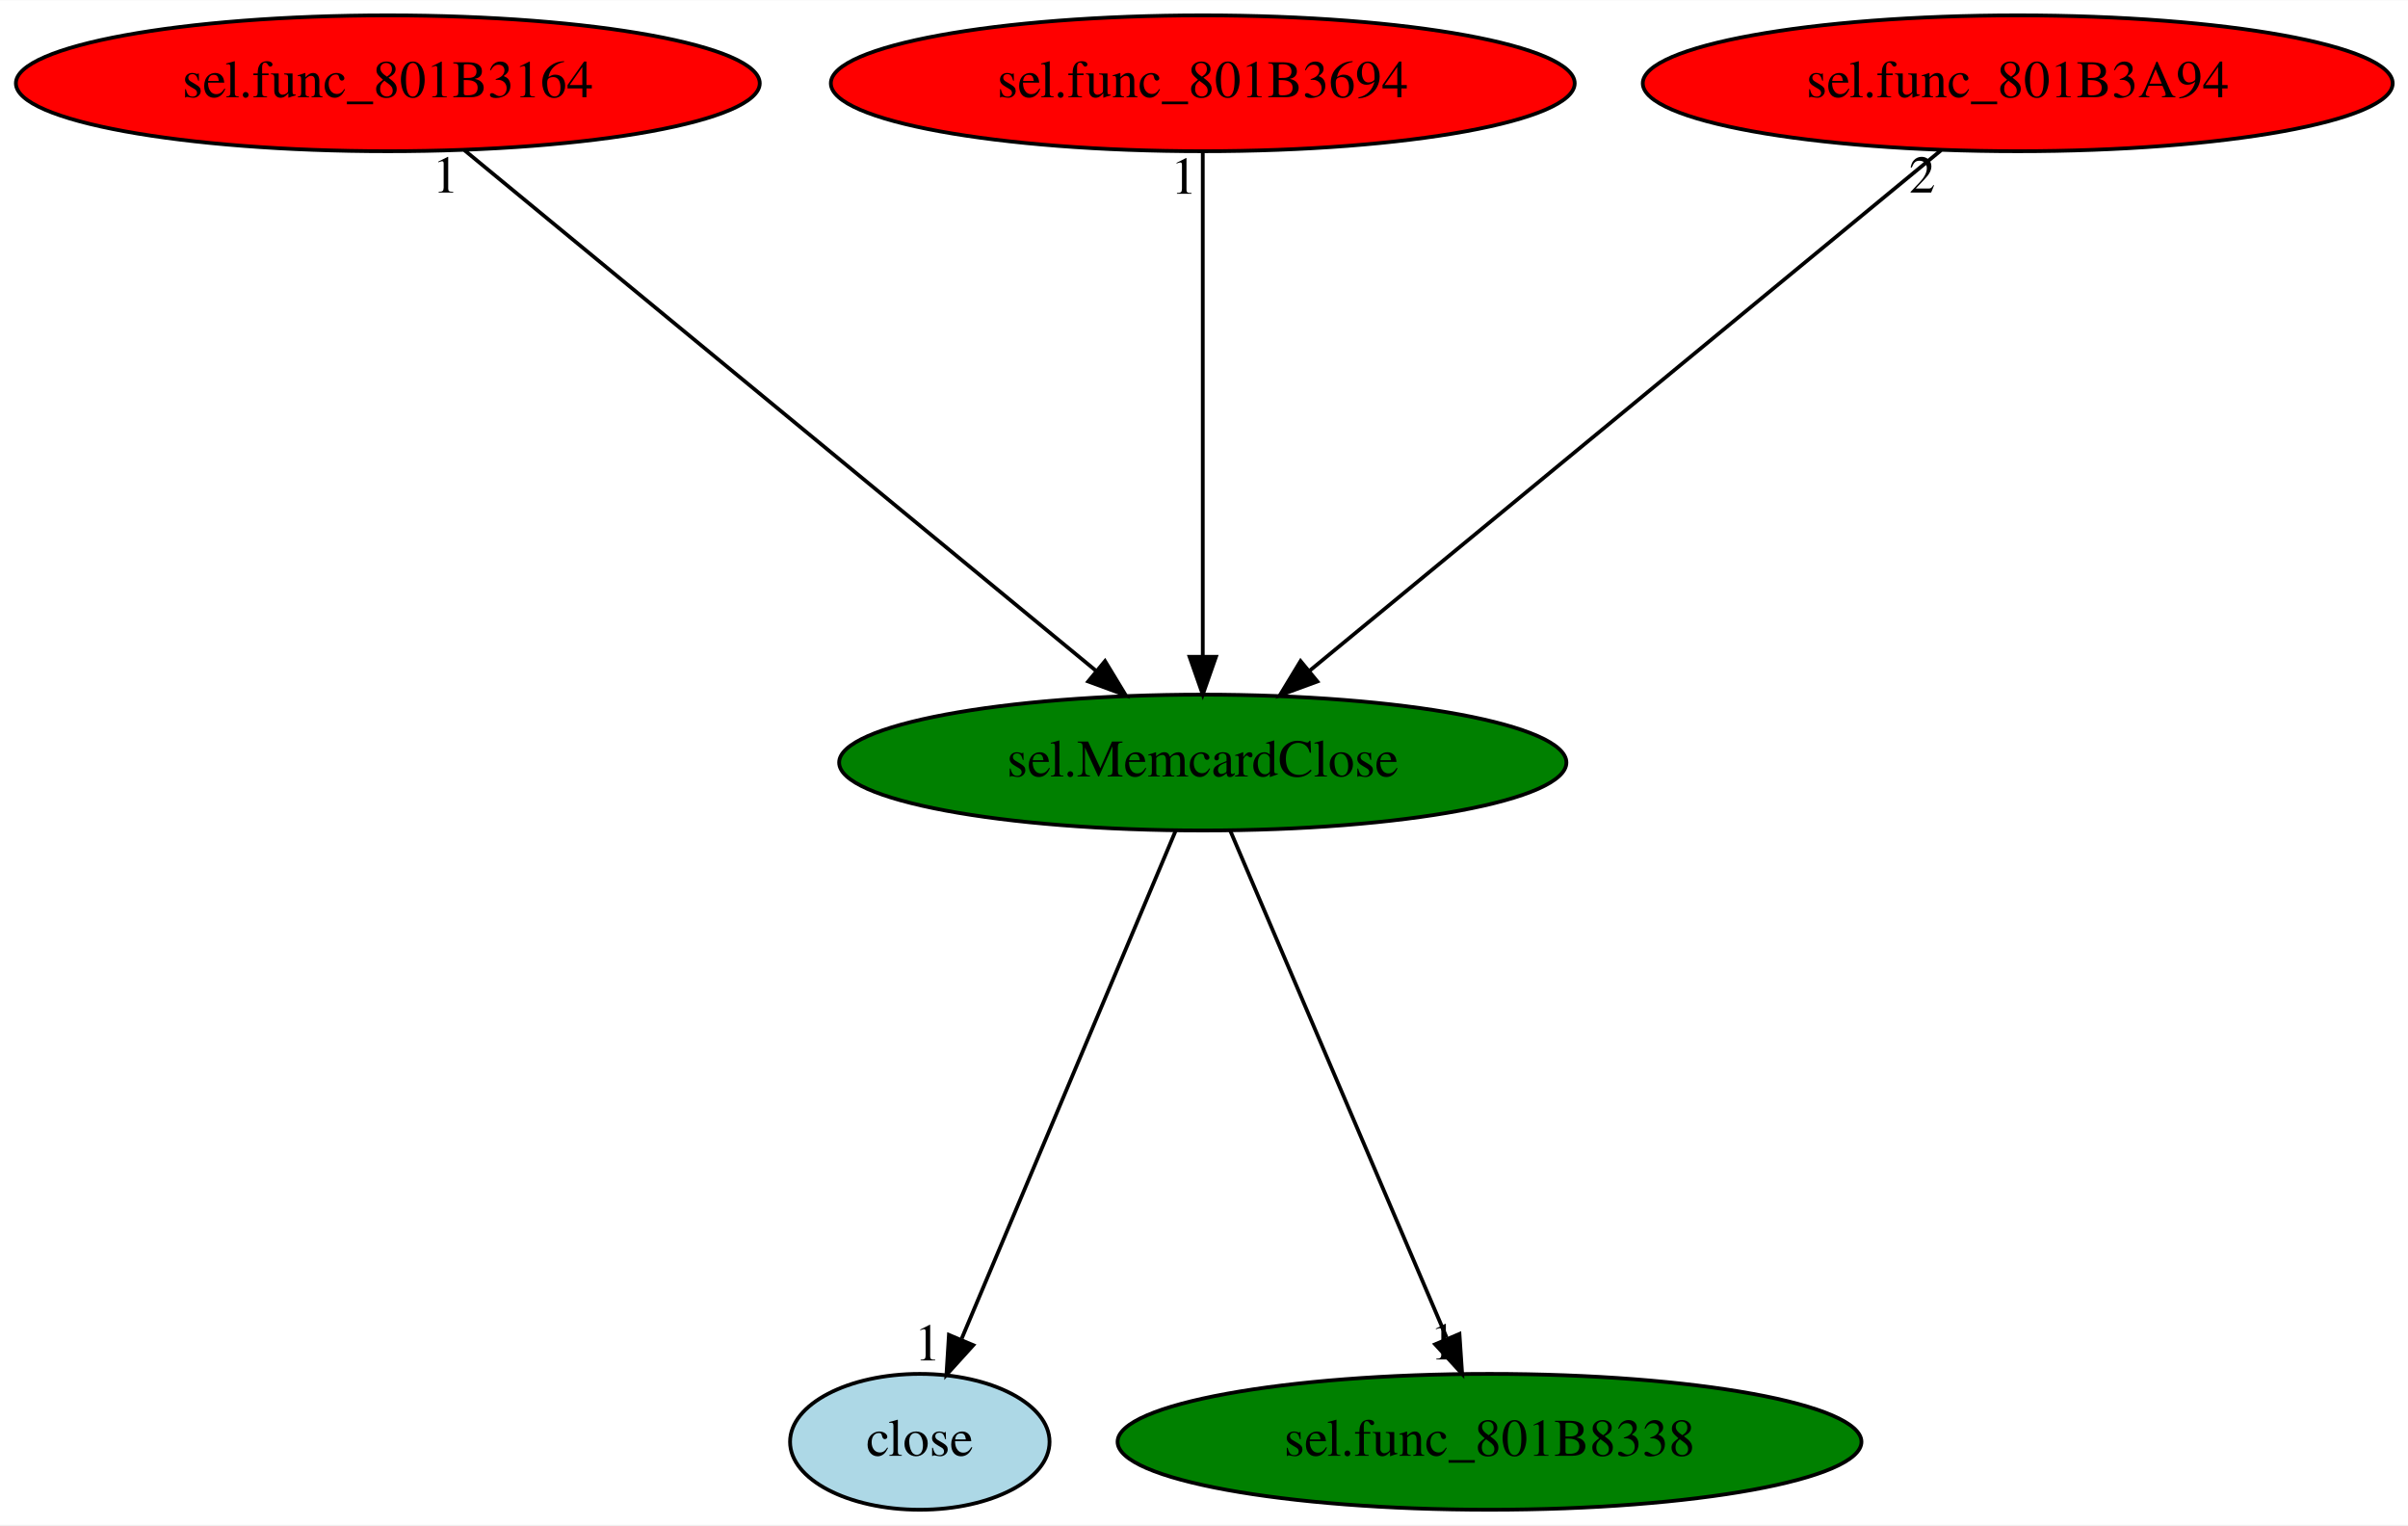
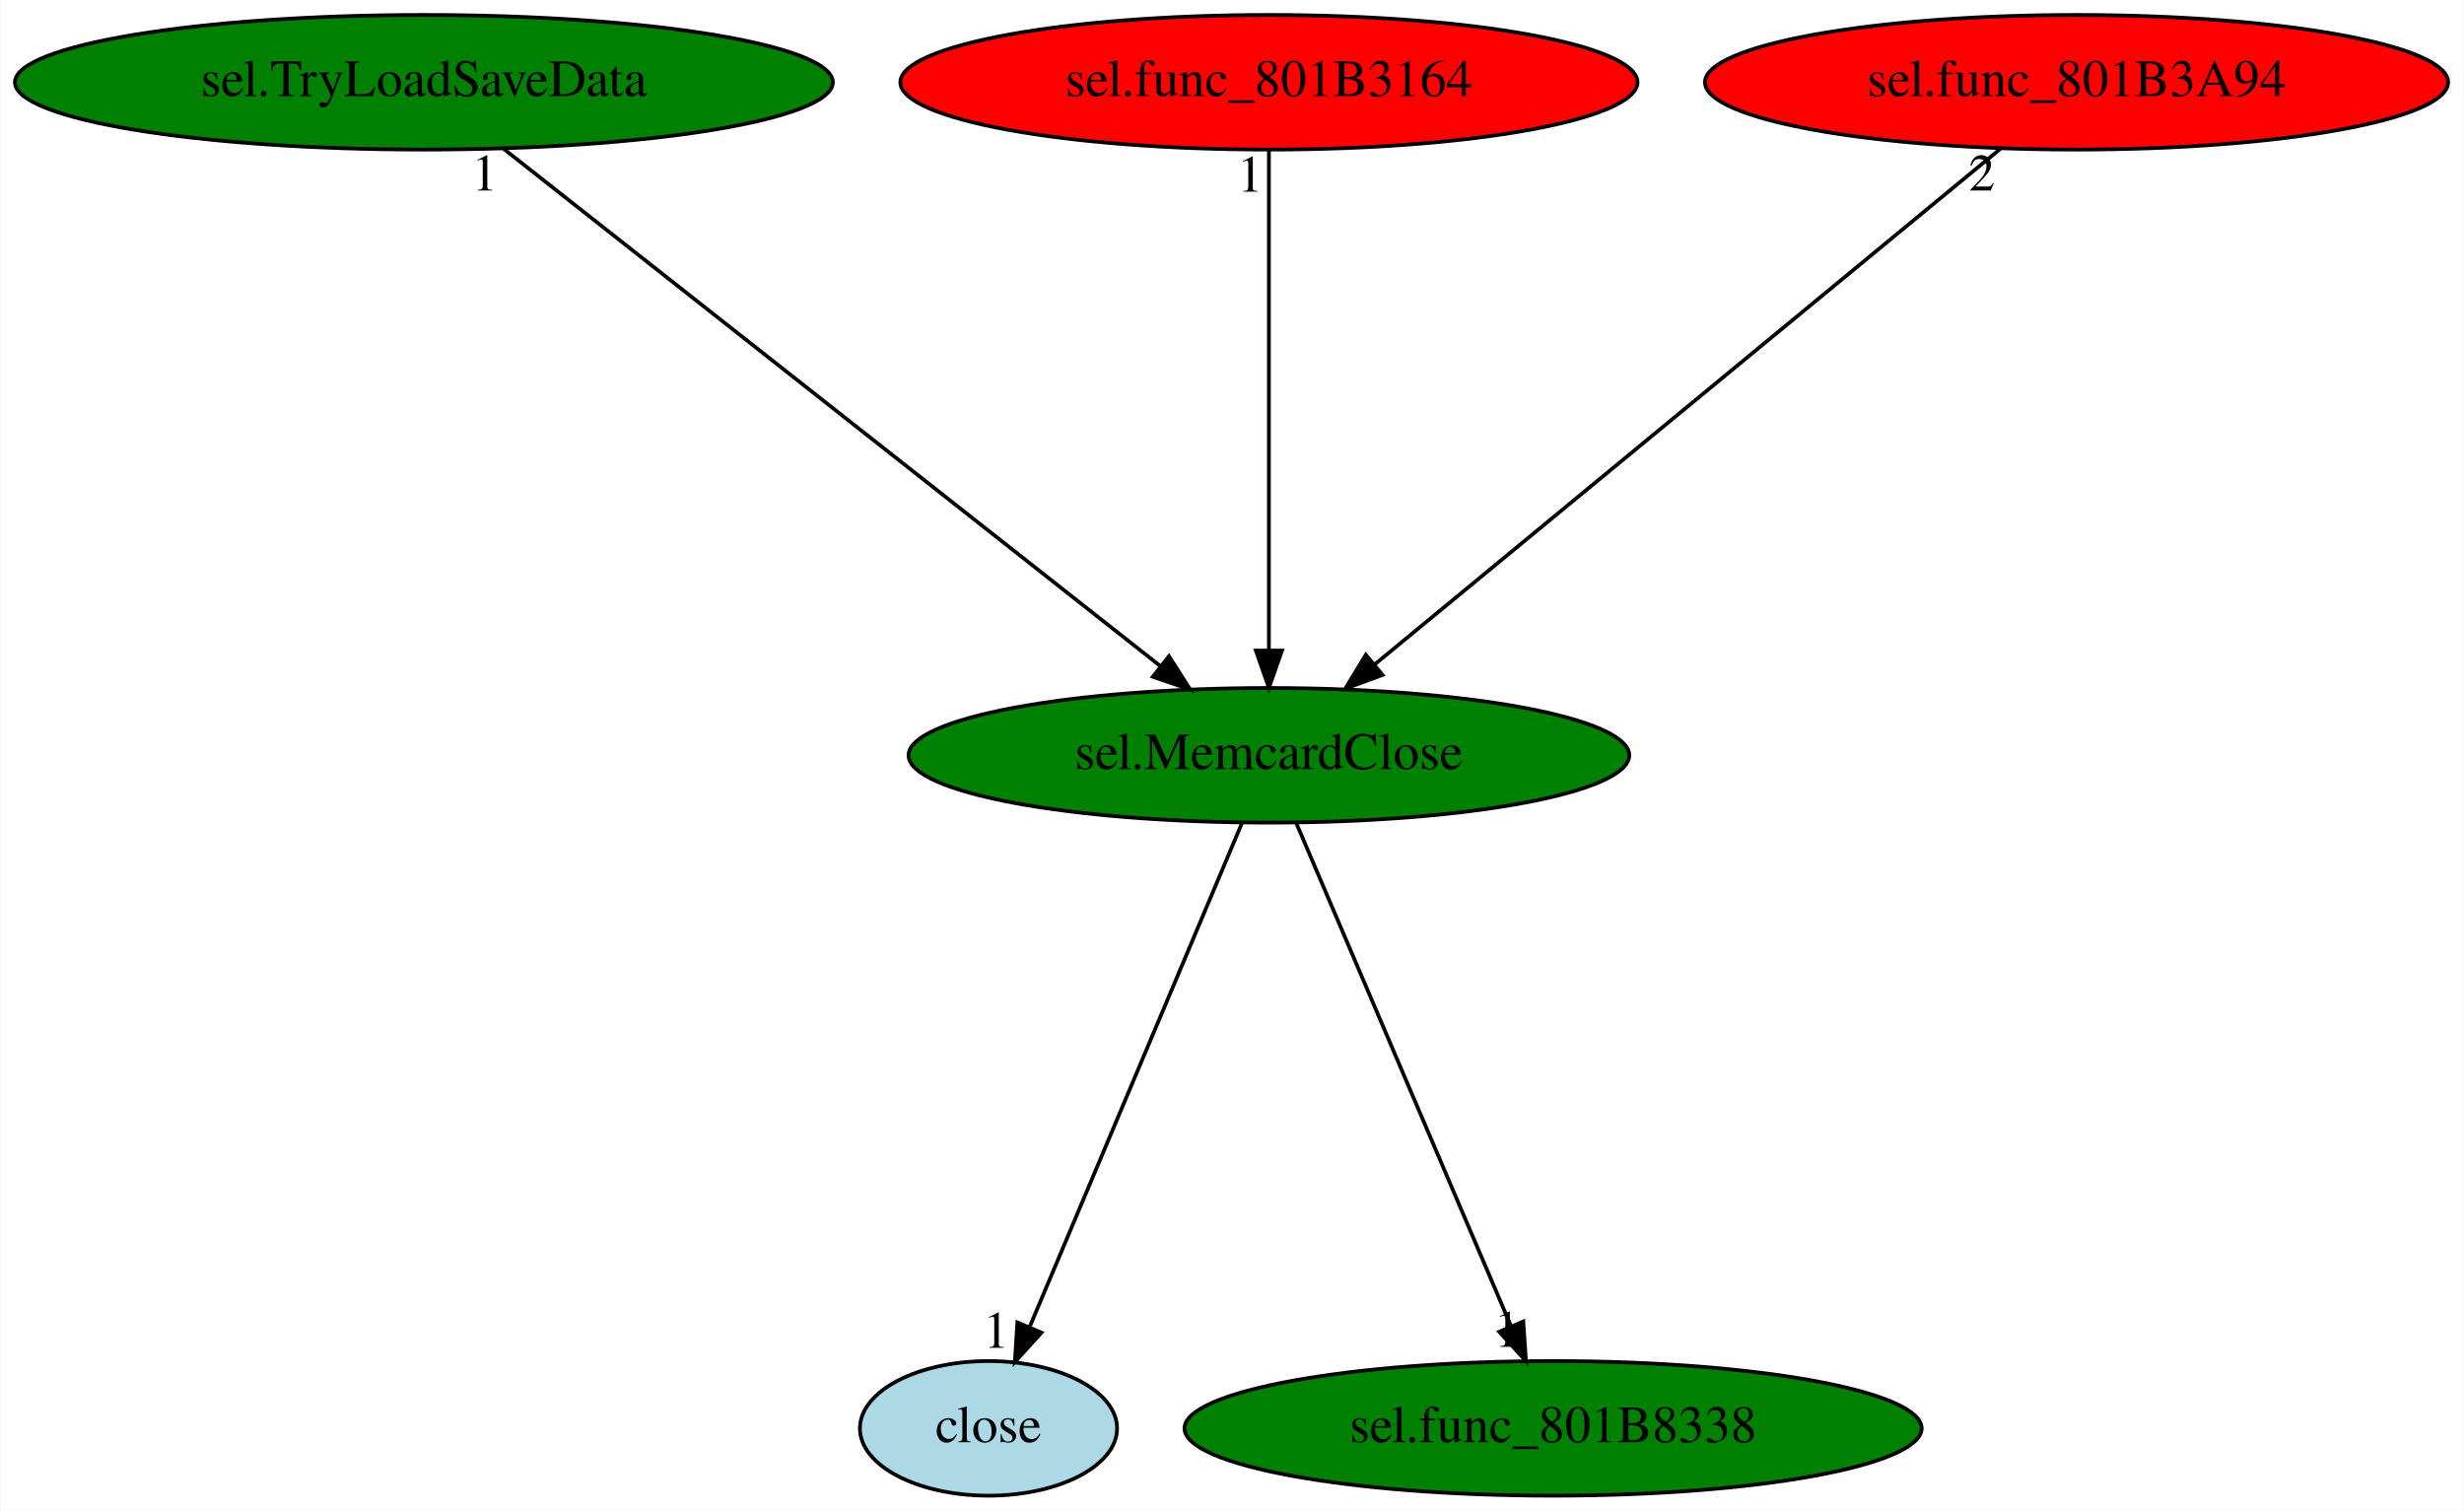
- <svg xmlns="http://www.w3.org/2000/svg" xmlns:xlink="http://www.w3.org/1999/xlink" width="638pt" height="404pt" viewBox="0.00 0.00 638.23 404.00">
+ <svg xmlns="http://www.w3.org/2000/svg" xmlns:xlink="http://www.w3.org/1999/xlink" width="659pt" height="404pt" viewBox="0.00 0.00 658.63 404.00">
  <g id="graph0" class="graph" transform="scale(1 1) rotate(0) translate(4 400)">
-     <polygon fill="white" stroke="transparent" points="-4,4 -4,-400 634.23,-400 634.23,4 -4,4" />
+     <polygon fill="white" stroke="transparent" points="-4,4 -4,-400 654.63,-400 654.63,4 -4,4" />
    <g id="node1" class="node">
-       <ellipse fill="green" stroke="black" cx="314.79" cy="-198" rx="96.38" ry="18" />
-       <text text-anchor="middle" x="314.79" y="-194.3" font-family="Times,serif" font-size="14.00">sel.MemcardClose</text>
+       <ellipse fill="green" stroke="black" cx="335.19" cy="-198" rx="96.38" ry="18" />
+       <text text-anchor="middle" x="335.19" y="-194.3" font-family="Times,serif" font-size="14.00">sel.MemcardClose</text>
    </g>
    <g id="node2" class="node">
      <g id="a_node2">
        <a xlink:href="close.svg" xlink:title="close">
-           <ellipse fill="lightblue" stroke="black" cx="239.79" cy="-18" rx="34.39" ry="18" />
-           <text text-anchor="middle" x="239.79" y="-14.3" font-family="Times,serif" font-size="14.00">close</text>
+           <ellipse fill="lightblue" stroke="black" cx="260.19" cy="-18" rx="34.39" ry="18" />
+           <text text-anchor="middle" x="260.19" y="-14.3" font-family="Times,serif" font-size="14.00">close</text>
        </a>
      </g>
    </g>
    <g id="edge1" class="edge">
-       <path fill="none" stroke="black" d="M307.6,-179.93C294.46,-148.75 266.5,-82.4 250.9,-45.37" />
-       <polygon fill="black" stroke="black" points="253.96,-43.61 246.85,-35.76 247.51,-46.33 253.96,-43.61" />
-       <text text-anchor="middle" x="241.85" y="-39.56" font-family="Times,serif" font-size="14.00">1</text>
+       <path fill="none" stroke="black" d="M328,-179.93C314.86,-148.75 286.9,-82.4 271.3,-45.37" />
+       <polygon fill="black" stroke="black" points="274.36,-43.61 267.25,-35.76 267.91,-46.33 274.36,-43.61" />
+       <text text-anchor="middle" x="262.25" y="-39.56" font-family="Times,serif" font-size="14.00">1</text>
    </g>
    <g id="node3" class="node">
      <g id="a_node3">
        <a xlink:href="sel.func_801B8338.svg" xlink:title="sel.func_801B8338">
-           <ellipse fill="green" stroke="black" cx="390.79" cy="-18" rx="98.58" ry="18" />
-           <text text-anchor="middle" x="390.79" y="-14.3" font-family="Times,serif" font-size="14.00">sel.func_801B8338</text>
+           <ellipse fill="green" stroke="black" cx="411.19" cy="-18" rx="98.58" ry="18" />
+           <text text-anchor="middle" x="411.19" y="-14.3" font-family="Times,serif" font-size="14.00">sel.func_801B8338</text>
        </a>
      </g>
    </g>
    <g id="edge2" class="edge">
-       <path fill="none" stroke="black" d="M322.08,-179.93C335.36,-148.83 363.58,-82.73 379.41,-45.65" />
-       <polygon fill="black" stroke="black" points="382.82,-46.59 383.53,-36.02 376.38,-43.84 382.82,-46.59" />
-       <text text-anchor="middle" x="378.53" y="-39.82" font-family="Times,serif" font-size="14.00">1</text>
+       <path fill="none" stroke="black" d="M342.48,-179.93C355.76,-148.83 383.98,-82.73 399.81,-45.65" />
+       <polygon fill="black" stroke="black" points="403.22,-46.59 403.93,-36.02 396.78,-43.84 403.22,-46.59" />
+       <text text-anchor="middle" x="398.93" y="-39.82" font-family="Times,serif" font-size="14.00">1</text>
    </g>
    <g id="node4" class="node">
      <g id="a_node4">
-         <a xlink:href="sel.func_801B3164.svg" xlink:title="sel.func_801B3164">
-           <ellipse fill="red" stroke="black" cx="98.79" cy="-378" rx="98.58" ry="18" />
-           <text text-anchor="middle" x="98.79" y="-374.3" font-family="Times,serif" font-size="14.00">sel.func_801B3164</text>
+         <a xlink:href="sel.TryLoadSaveData.svg" xlink:title="sel.TryLoadSaveData">
+           <ellipse fill="green" stroke="black" cx="109.19" cy="-378" rx="109.38" ry="18" />
+           <text text-anchor="middle" x="109.19" y="-374.3" font-family="Times,serif" font-size="14.00">sel.TryLoadSaveData</text>
        </a>
      </g>
    </g>
    <g id="edge3" class="edge">
-       <path fill="none" stroke="black" d="M119.11,-360.25C157.87,-328.32 242.41,-258.65 286.6,-222.23" />
-       <polygon fill="black" stroke="black" points="288.88,-224.89 294.37,-215.83 284.42,-219.49 288.88,-224.89" />
-       <text text-anchor="middle" x="114.11" y="-349.05" font-family="Times,serif" font-size="14.00">1</text>
+       <path fill="none" stroke="black" d="M130.45,-360.25C171.11,-328.24 259.91,-258.29 306.05,-221.95" />
+       <polygon fill="black" stroke="black" points="308.46,-224.51 314.15,-215.57 304.13,-219.01 308.46,-224.51" />
+       <text text-anchor="middle" x="125.45" y="-349.05" font-family="Times,serif" font-size="14.00">1</text>
    </g>
    <g id="node5" class="node">
      <g id="a_node5">
-         <a xlink:href="sel.func_801B3694.svg" xlink:title="sel.func_801B3694">
-           <ellipse fill="red" stroke="black" cx="314.79" cy="-378" rx="98.58" ry="18" />
-           <text text-anchor="middle" x="314.79" y="-374.3" font-family="Times,serif" font-size="14.00">sel.func_801B3694</text>
+         <a xlink:href="sel.func_801B3164.svg" xlink:title="sel.func_801B3164">
+           <ellipse fill="red" stroke="black" cx="335.19" cy="-378" rx="98.58" ry="18" />
+           <text text-anchor="middle" x="335.19" y="-374.3" font-family="Times,serif" font-size="14.00">sel.func_801B3164</text>
        </a>
      </g>
    </g>
    <g id="edge4" class="edge">
-       <path fill="none" stroke="black" d="M314.79,-359.93C314.79,-328.97 314.79,-263.3 314.79,-226.13" />
-       <polygon fill="black" stroke="black" points="318.29,-226.02 314.79,-216.02 311.29,-226.02 318.29,-226.02" />
-       <text text-anchor="middle" x="309.79" y="-348.73" font-family="Times,serif" font-size="14.00">1</text>
+       <path fill="none" stroke="black" d="M335.19,-359.93C335.19,-328.97 335.19,-263.3 335.19,-226.13" />
+       <polygon fill="black" stroke="black" points="338.69,-226.02 335.19,-216.02 331.69,-226.02 338.69,-226.02" />
+       <text text-anchor="middle" x="330.19" y="-348.73" font-family="Times,serif" font-size="14.00">1</text>
    </g>
    <g id="node6" class="node">
      <g id="a_node6">
        <a xlink:href="sel.func_801B3A94.svg" xlink:title="sel.func_801B3A94">
-           <ellipse fill="red" stroke="black" cx="530.79" cy="-378" rx="99.38" ry="18" />
-           <text text-anchor="middle" x="530.79" y="-374.3" font-family="Times,serif" font-size="14.00">sel.func_801B3A94</text>
+           <ellipse fill="red" stroke="black" cx="551.19" cy="-378" rx="99.38" ry="18" />
+           <text text-anchor="middle" x="551.19" y="-374.3" font-family="Times,serif" font-size="14.00">sel.func_801B3A94</text>
        </a>
      </g>
    </g>
    <g id="edge5" class="edge">
-       <path fill="none" stroke="black" d="M510.47,-360.25C471.71,-328.32 387.17,-258.65 342.98,-222.23" />
-       <polygon fill="black" stroke="black" points="345.16,-219.49 335.22,-215.83 340.71,-224.89 345.16,-219.49" />
-       <text text-anchor="middle" x="505.47" y="-349.05" font-family="Times,serif" font-size="14.00">2</text>
+       <path fill="none" stroke="black" d="M530.87,-360.25C492.11,-328.32 407.57,-258.65 363.38,-222.23" />
+       <polygon fill="black" stroke="black" points="365.56,-219.49 355.61,-215.83 361.11,-224.89 365.56,-219.49" />
+       <text text-anchor="middle" x="525.87" y="-349.05" font-family="Times,serif" font-size="14.00">2</text>
    </g>
  </g>
</svg>
